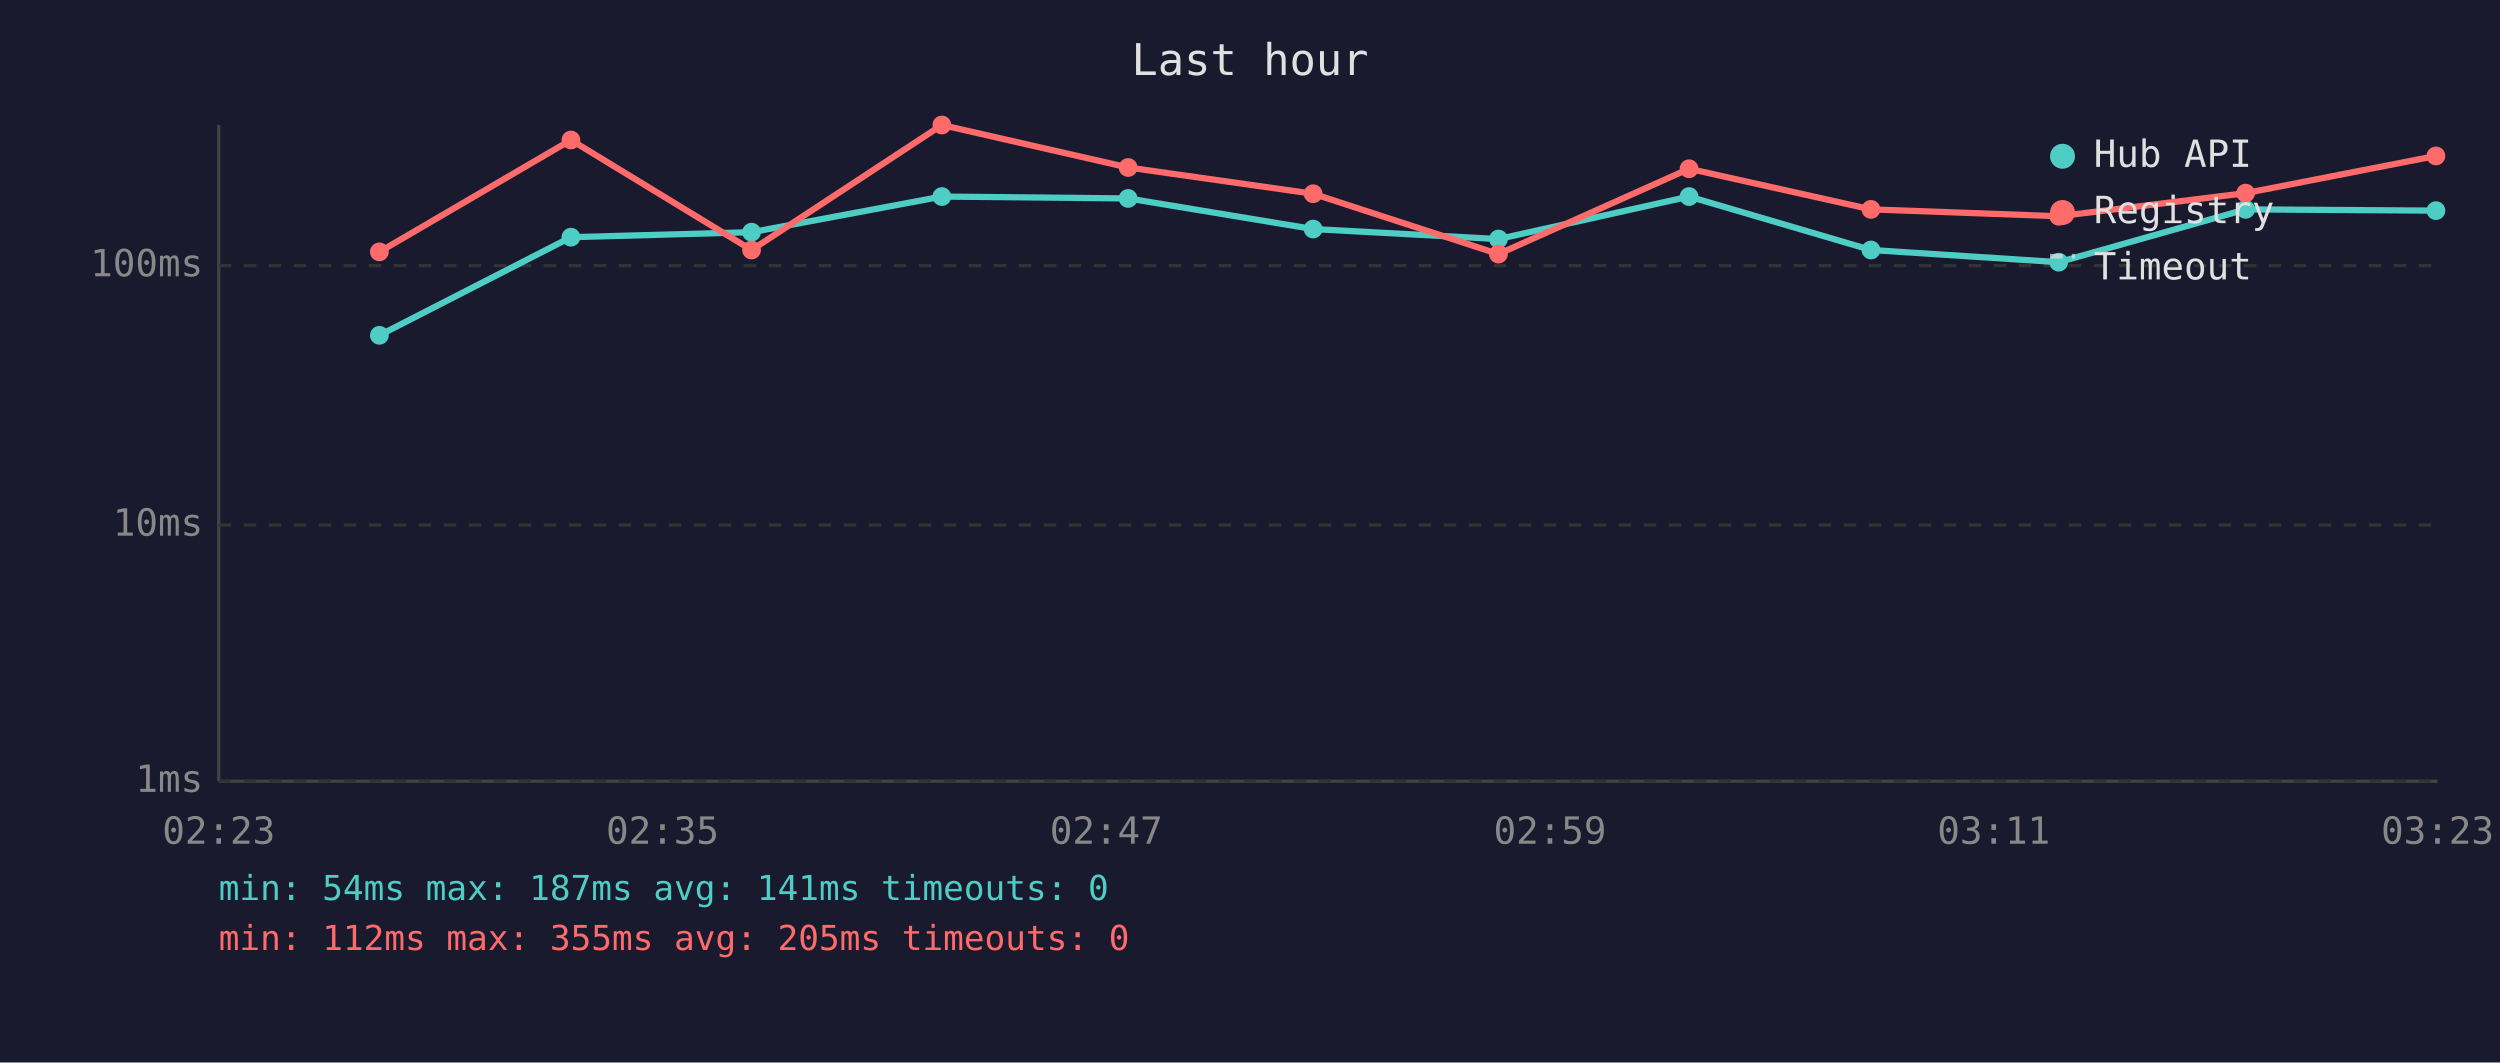
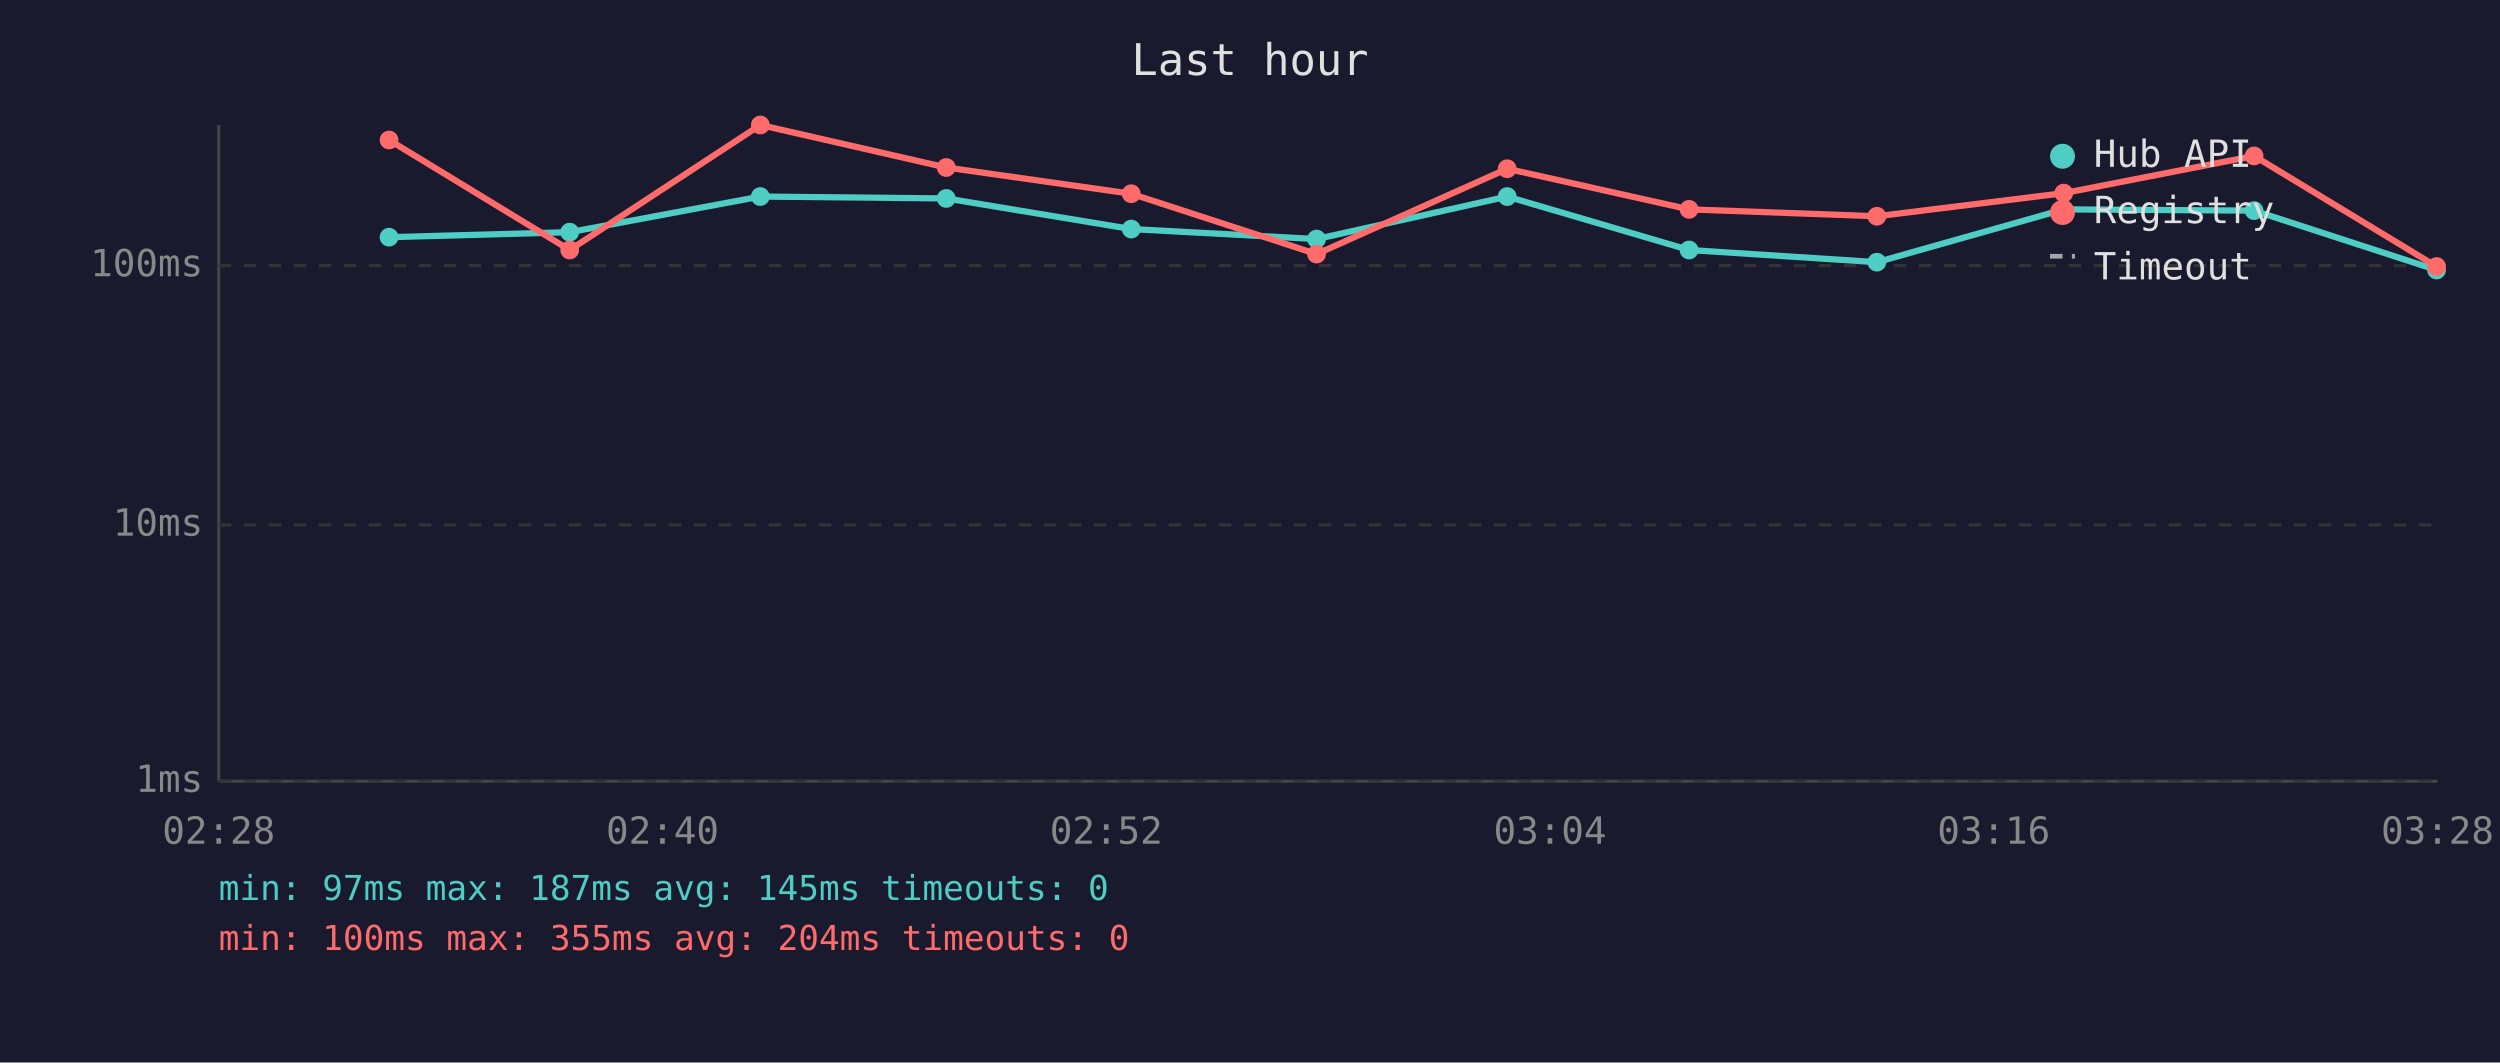
<svg xmlns="http://www.w3.org/2000/svg" viewBox="0 0 800 340" font-family="monospace" font-size="12">
  <rect width="800" height="340" fill="#1a1a2e" />
  <text x="400" y="24" fill="#e0e0e0" font-size="14" text-anchor="middle">Last hour</text>
  <line x1="70" y1="40" x2="70" y2="250" stroke="#444" stroke-width="1" />
  <line x1="70" y1="250" x2="780" y2="250" stroke="#444" stroke-width="1" />
  <line x1="70" y1="250" x2="780" y2="250" stroke="#333" stroke-width="1" stroke-dasharray="4" />
  <text x="65" y="250" fill="#888" text-anchor="end" dominant-baseline="middle">1ms</text>
  <line x1="70" y1="168" x2="780" y2="168" stroke="#333" stroke-width="1" stroke-dasharray="4" />
  <text x="65" y="168" fill="#888" text-anchor="end" dominant-baseline="middle">10ms</text>
  <line x1="70" y1="85" x2="780" y2="85" stroke="#333" stroke-width="1" stroke-dasharray="4" />
  <text x="65" y="85" fill="#888" text-anchor="end" dominant-baseline="middle">100ms</text>
-   <text x="70" y="270" fill="#888" text-anchor="middle">02:23</text>
-   <text x="212" y="270" fill="#888" text-anchor="middle">02:35</text>
-   <text x="354" y="270" fill="#888" text-anchor="middle">02:47</text>
-   <text x="496" y="270" fill="#888" text-anchor="middle">02:59</text>
-   <text x="638" y="270" fill="#888" text-anchor="middle">03:11</text>
-   <text x="780" y="270" fill="#888" text-anchor="middle">03:23</text>
-   <polyline points="121.4,107.3 182.7,75.9 240.5,74.3 301.4,62.9 361.0,63.5 420.2,73.3 479.5,76.5 540.5,62.9 598.7,80.0 658.8,83.9 718.6,67.0 779.5,67.4" fill="none" stroke="#4ecdc4" stroke-width="2" opacity="1" />
-   <circle cx="121.4" cy="107.3" r="3" fill="#4ecdc4" />
-   <circle cx="182.7" cy="75.9" r="3" fill="#4ecdc4" />
-   <circle cx="240.5" cy="74.3" r="3" fill="#4ecdc4" />
-   <circle cx="301.4" cy="62.9" r="3" fill="#4ecdc4" />
-   <circle cx="361.0" cy="63.5" r="3" fill="#4ecdc4" />
-   <circle cx="420.2" cy="73.3" r="3" fill="#4ecdc4" />
-   <circle cx="479.5" cy="76.5" r="3" fill="#4ecdc4" />
-   <circle cx="540.5" cy="62.9" r="3" fill="#4ecdc4" />
-   <circle cx="598.7" cy="80.0" r="3" fill="#4ecdc4" />
-   <circle cx="658.8" cy="83.9" r="3" fill="#4ecdc4" />
-   <circle cx="718.6" cy="67.0" r="3" fill="#4ecdc4" />
-   <circle cx="779.5" cy="67.4" r="3" fill="#4ecdc4" />
-   <polyline points="121.4,80.6 182.7,44.8 240.5,80.0 301.4,40.0 361.0,53.6 420.2,62.0 479.5,81.3 540.5,54.0 598.7,67.0 658.8,69.2 718.6,61.8 779.5,49.9" fill="none" stroke="#ff6b6b" stroke-width="2" opacity="1" />
-   <circle cx="121.4" cy="80.6" r="3" fill="#ff6b6b" />
-   <circle cx="182.7" cy="44.8" r="3" fill="#ff6b6b" />
-   <circle cx="240.5" cy="80.0" r="3" fill="#ff6b6b" />
-   <circle cx="301.4" cy="40.0" r="3" fill="#ff6b6b" />
-   <circle cx="361.0" cy="53.6" r="3" fill="#ff6b6b" />
-   <circle cx="420.2" cy="62.0" r="3" fill="#ff6b6b" />
-   <circle cx="479.5" cy="81.3" r="3" fill="#ff6b6b" />
-   <circle cx="540.5" cy="54.0" r="3" fill="#ff6b6b" />
-   <circle cx="598.7" cy="67.0" r="3" fill="#ff6b6b" />
-   <circle cx="658.8" cy="69.2" r="3" fill="#ff6b6b" />
-   <circle cx="718.6" cy="61.8" r="3" fill="#ff6b6b" />
-   <circle cx="779.5" cy="49.9" r="3" fill="#ff6b6b" />
+   <text x="70" y="270" fill="#888" text-anchor="middle">02:28</text>
+   <text x="212" y="270" fill="#888" text-anchor="middle">02:40</text>
+   <text x="354" y="270" fill="#888" text-anchor="middle">02:52</text>
+   <text x="496" y="270" fill="#888" text-anchor="middle">03:04</text>
+   <text x="638" y="270" fill="#888" text-anchor="middle">03:16</text>
+   <text x="780" y="270" fill="#888" text-anchor="middle">03:28</text>
+   <polyline points="124.5,75.9 182.3,74.3 243.3,62.9 302.8,63.5 362.0,73.3 421.3,76.5 482.3,62.9 540.5,80.0 600.6,83.9 660.4,67.0 721.3,67.4 779.7,86.4" fill="none" stroke="#4ecdc4" stroke-width="2" opacity="1" />
+   <circle cx="124.5" cy="75.9" r="3" fill="#4ecdc4" />
+   <circle cx="182.3" cy="74.3" r="3" fill="#4ecdc4" />
+   <circle cx="243.3" cy="62.9" r="3" fill="#4ecdc4" />
+   <circle cx="302.8" cy="63.5" r="3" fill="#4ecdc4" />
+   <circle cx="362.0" cy="73.3" r="3" fill="#4ecdc4" />
+   <circle cx="421.3" cy="76.5" r="3" fill="#4ecdc4" />
+   <circle cx="482.3" cy="62.9" r="3" fill="#4ecdc4" />
+   <circle cx="540.5" cy="80.0" r="3" fill="#4ecdc4" />
+   <circle cx="600.6" cy="83.9" r="3" fill="#4ecdc4" />
+   <circle cx="660.4" cy="67.0" r="3" fill="#4ecdc4" />
+   <circle cx="721.3" cy="67.4" r="3" fill="#4ecdc4" />
+   <circle cx="779.7" cy="86.4" r="3" fill="#4ecdc4" />
+   <polyline points="124.5,44.8 182.3,80.0 243.3,40.0 302.8,53.6 362.0,62.0 421.3,81.3 482.3,54.0 540.5,67.0 600.6,69.2 660.4,61.8 721.3,49.9 779.7,85.3" fill="none" stroke="#ff6b6b" stroke-width="2" opacity="1" />
+   <circle cx="124.5" cy="44.8" r="3" fill="#ff6b6b" />
+   <circle cx="182.3" cy="80.0" r="3" fill="#ff6b6b" />
+   <circle cx="243.3" cy="40.0" r="3" fill="#ff6b6b" />
+   <circle cx="302.8" cy="53.6" r="3" fill="#ff6b6b" />
+   <circle cx="362.0" cy="62.0" r="3" fill="#ff6b6b" />
+   <circle cx="421.3" cy="81.3" r="3" fill="#ff6b6b" />
+   <circle cx="482.3" cy="54.0" r="3" fill="#ff6b6b" />
+   <circle cx="540.5" cy="67.0" r="3" fill="#ff6b6b" />
+   <circle cx="600.6" cy="69.2" r="3" fill="#ff6b6b" />
+   <circle cx="660.4" cy="61.8" r="3" fill="#ff6b6b" />
+   <circle cx="721.3" cy="49.9" r="3" fill="#ff6b6b" />
+   <circle cx="779.7" cy="85.3" r="3" fill="#ff6b6b" />
  <circle cx="660" cy="50" r="4" fill="#4ecdc4" />
  <text x="670" y="50" fill="#e0e0e0" dominant-baseline="middle">Hub API</text>
  <circle cx="660" cy="68" r="4" fill="#ff6b6b" />
  <text x="670" y="68" fill="#e0e0e0" dominant-baseline="middle">Registry</text>
  <line x1="656" y1="82" x2="664" y2="82" stroke="#e0e0e0" stroke-width="1.5" stroke-dasharray="4,3" opacity="0.7" />
  <text x="670" y="86" fill="#e0e0e0" dominant-baseline="middle">Timeout</text>
-   <text x="70" y="288" fill="#4ecdc4" font-size="11">min: 54ms  max: 187ms  avg: 141ms  timeouts: 0</text>
-   <text x="70" y="304" fill="#ff6b6b" font-size="11">min: 112ms  max: 355ms  avg: 205ms  timeouts: 0</text>
+   <text x="70" y="288" fill="#4ecdc4" font-size="11">min: 97ms  max: 187ms  avg: 145ms  timeouts: 0</text>
+   <text x="70" y="304" fill="#ff6b6b" font-size="11">min: 100ms  max: 355ms  avg: 204ms  timeouts: 0</text>
</svg>
